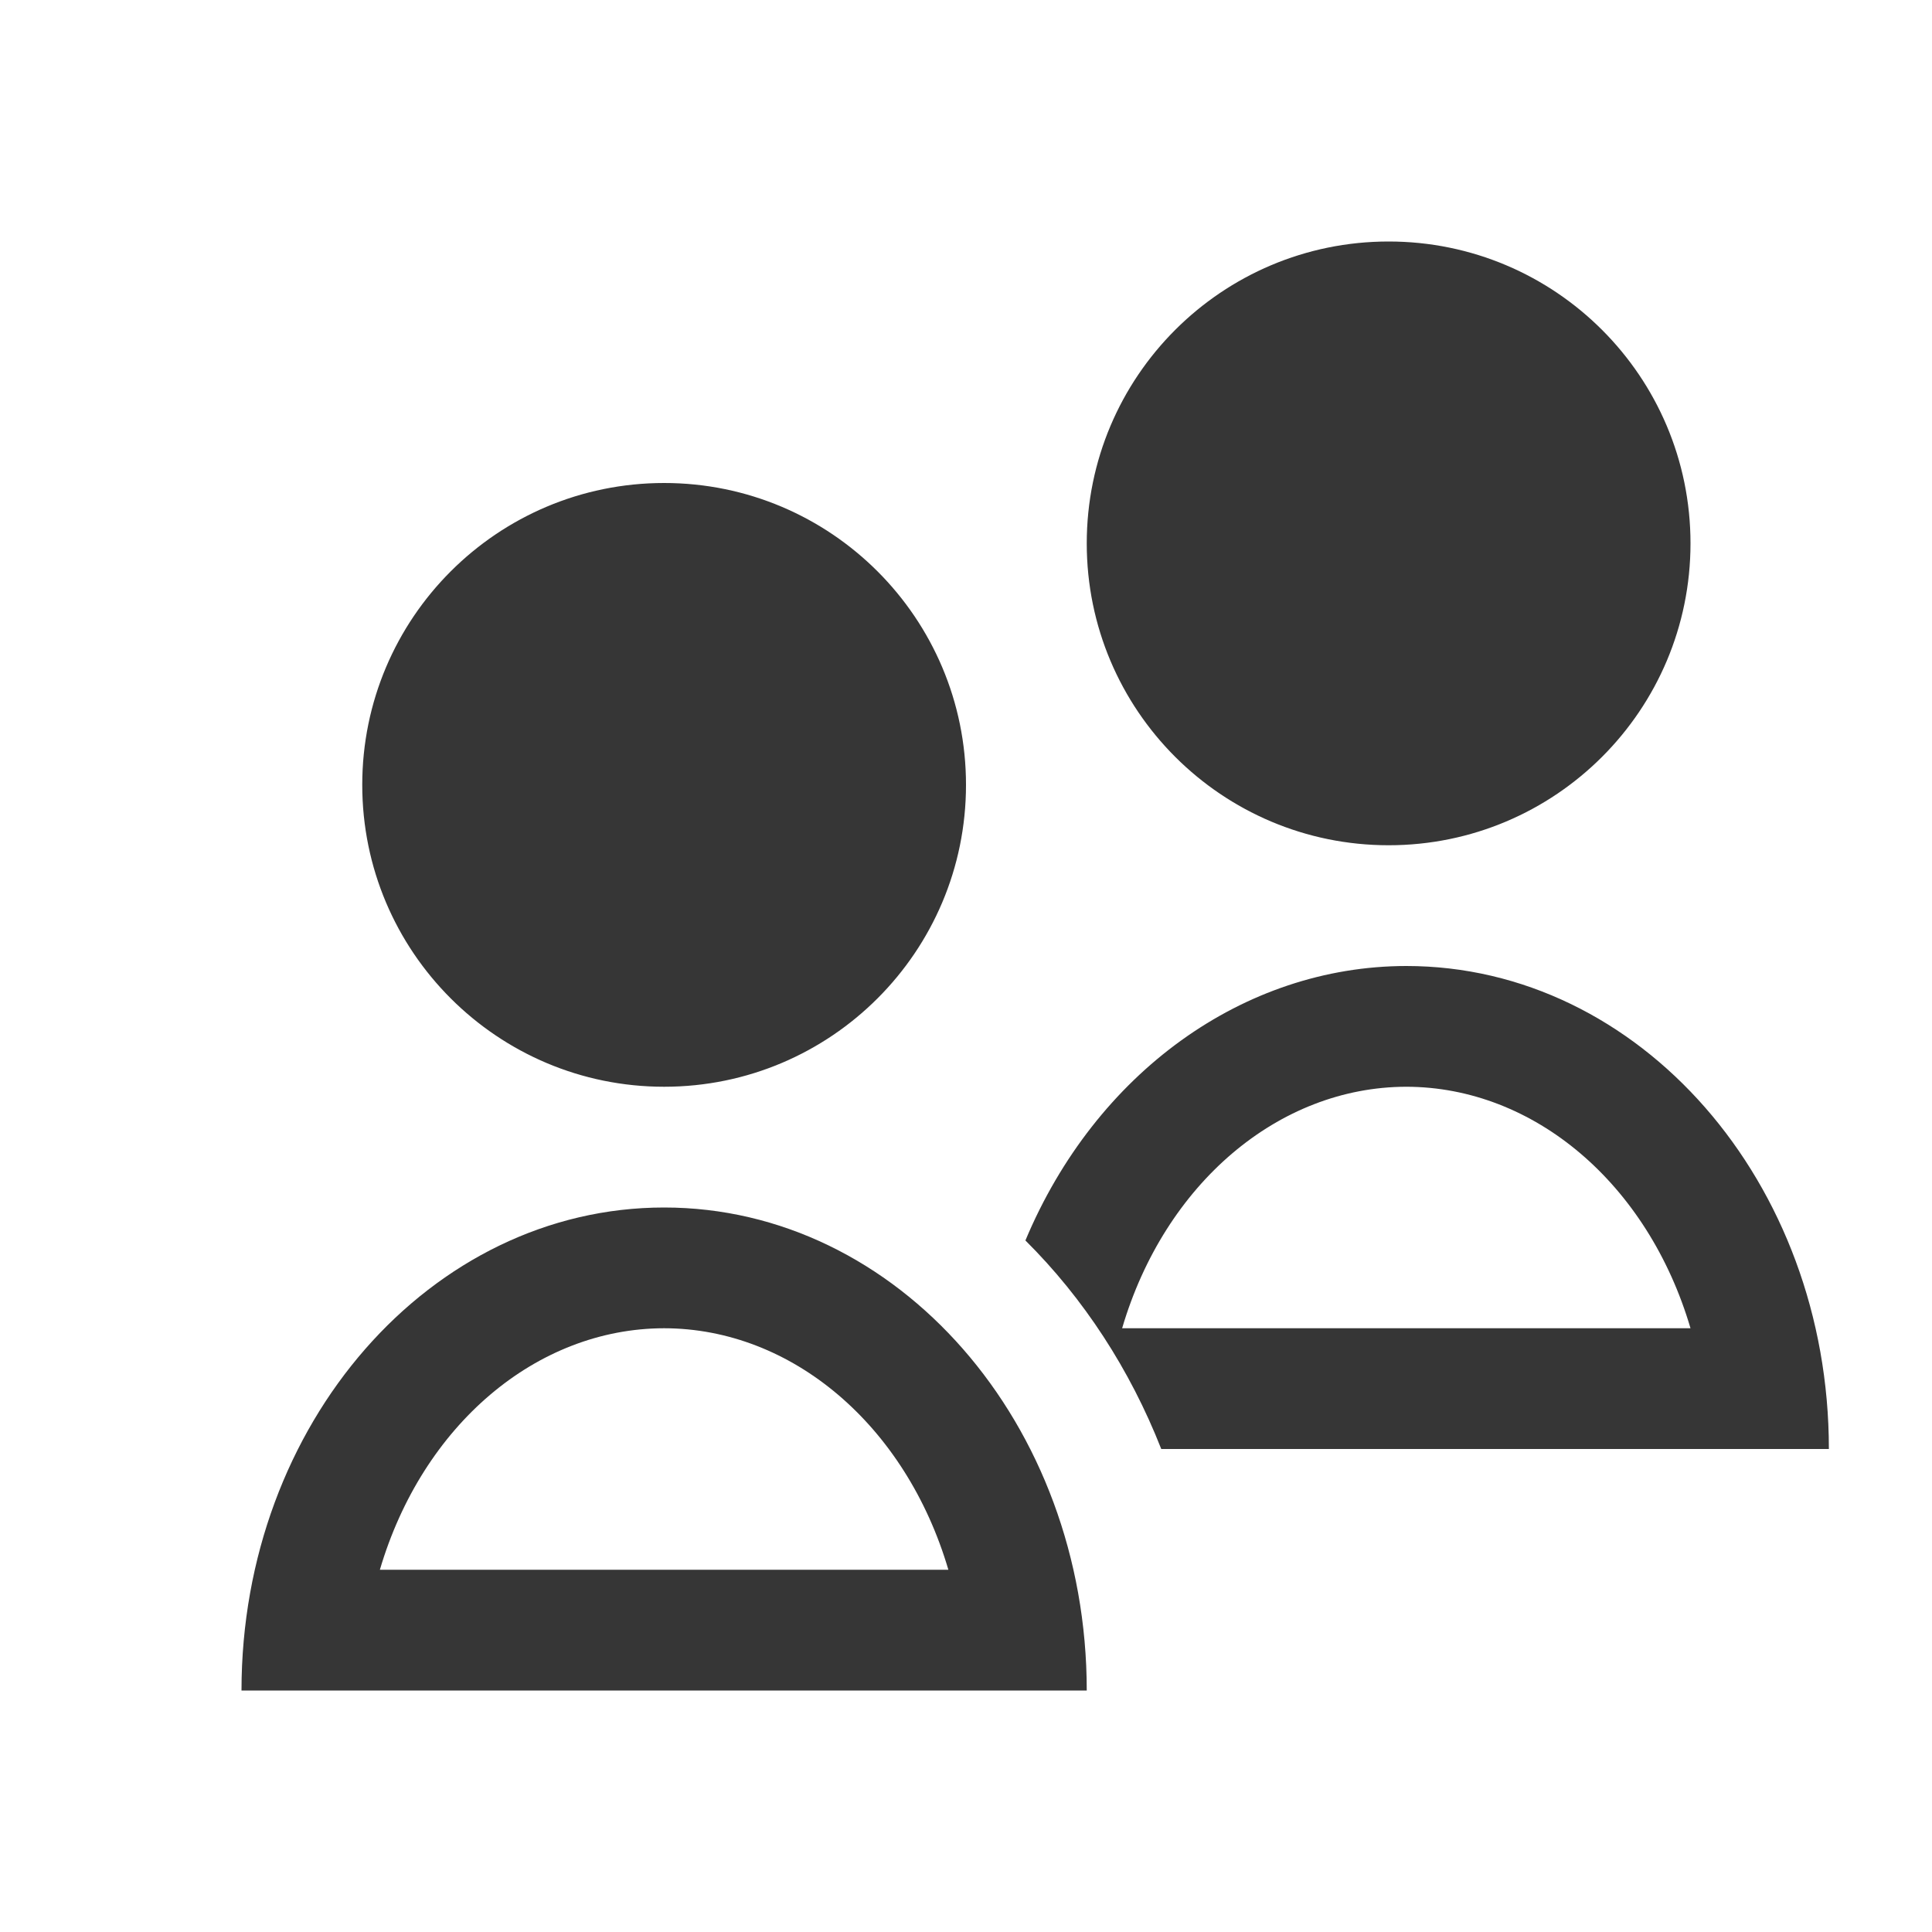
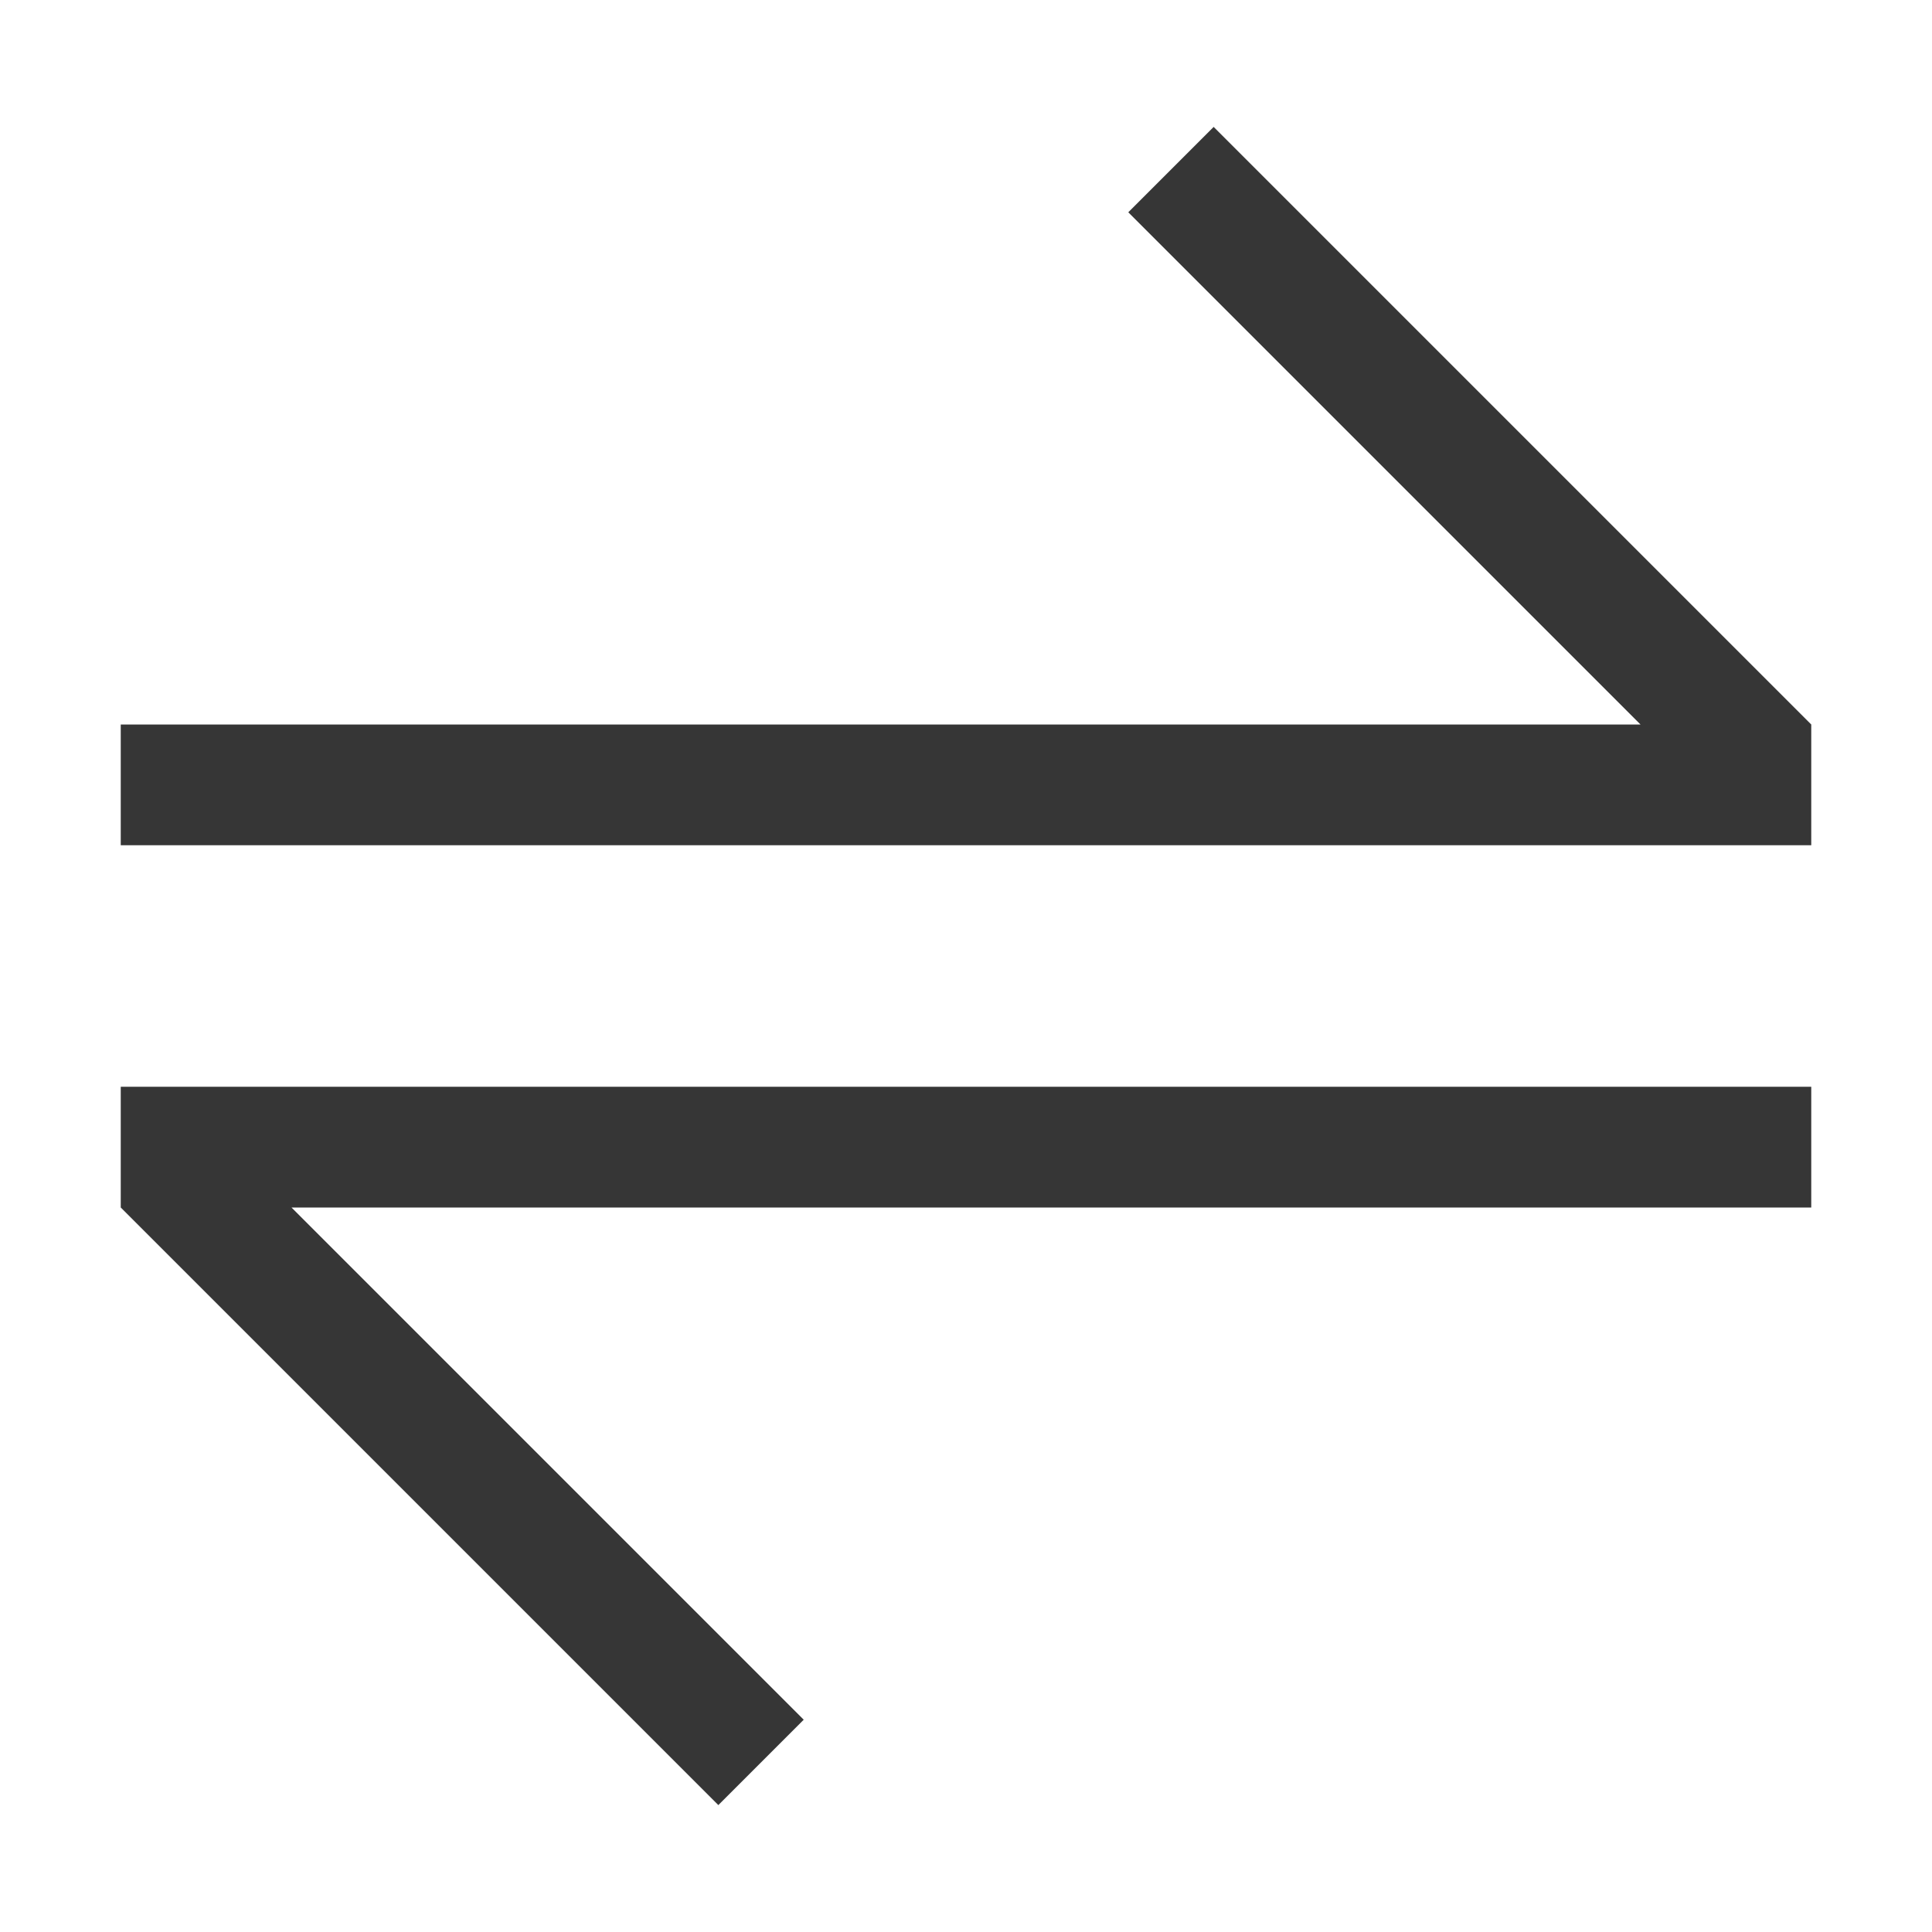
- <svg xmlns="http://www.w3.org/2000/svg" viewBox="0 0 16 16">
-   <defs id="defs3051">
-     <style type="text/css" id="current-color-scheme">
-       .ColorScheme-Text {
+ <svg xmlns="http://www.w3.org/2000/svg" version="1.1" viewBox="0 0 16 16">
+   <defs>
+     <style id="current-color-scheme" type="text/css">.ColorScheme-Text {
        color:#363636;
-       }
-       </style>
+       }</style>
  </defs>
-   <path style="fill:currentColor;fill-opacity:1;stroke:none" d="M 11.5 2 A 2.5 2.5 0 0 0 9 4.5 A 2.5 2.5 0 0 0 11.5 7 A 2.5 2.5 0 0 0 14 4.5 A 2.5 2.5 0 0 0 11.5 2 z M 5.5 4 A 2.5 2.5 0 0 0 3 6.5 A 2.5 2.5 0 0 0 5.5 9 A 2.5 2.5 0 0 0 8 6.5 A 2.5 2.5 0 0 0 5.5 4 z M 11.646 8 A 3.5 4 0 0 0 8.492 10.273 A 4.5 5 0 0 1 9.617 12 L 14.146 12 L 15.146 12 A 3.5 4 0 0 0 11.646 8 z M 11.646 9 A 2.5 3 0 0 1 14 11 L 9.293 11 A 2.5 3 0 0 1 11.646 9 z M 5.5 10 A 3.5 4 0 0 0 2 14 L 3 14 L 8 14 L 9 14 A 3.5 4 0 0 0 5.5 10 z M 5.5 11 A 2.5 3 0 0 1 7.854 13 L 3.146 13 A 2.5 3 0 0 1 5.5 11 z " class="ColorScheme-Text" />
+   <path class="ColorScheme-Text" d="m1 9v1l4.949 4.949 0.707-0.707-4.242-4.242h12.586v-1h-14z" fill="currentColor" />
+   <path class="ColorScheme-Text" d="m15 7v-1l-4.949-4.949-0.707 0.707 4.242 4.242h-12.586v1h14z" fill="currentColor" />
</svg>
